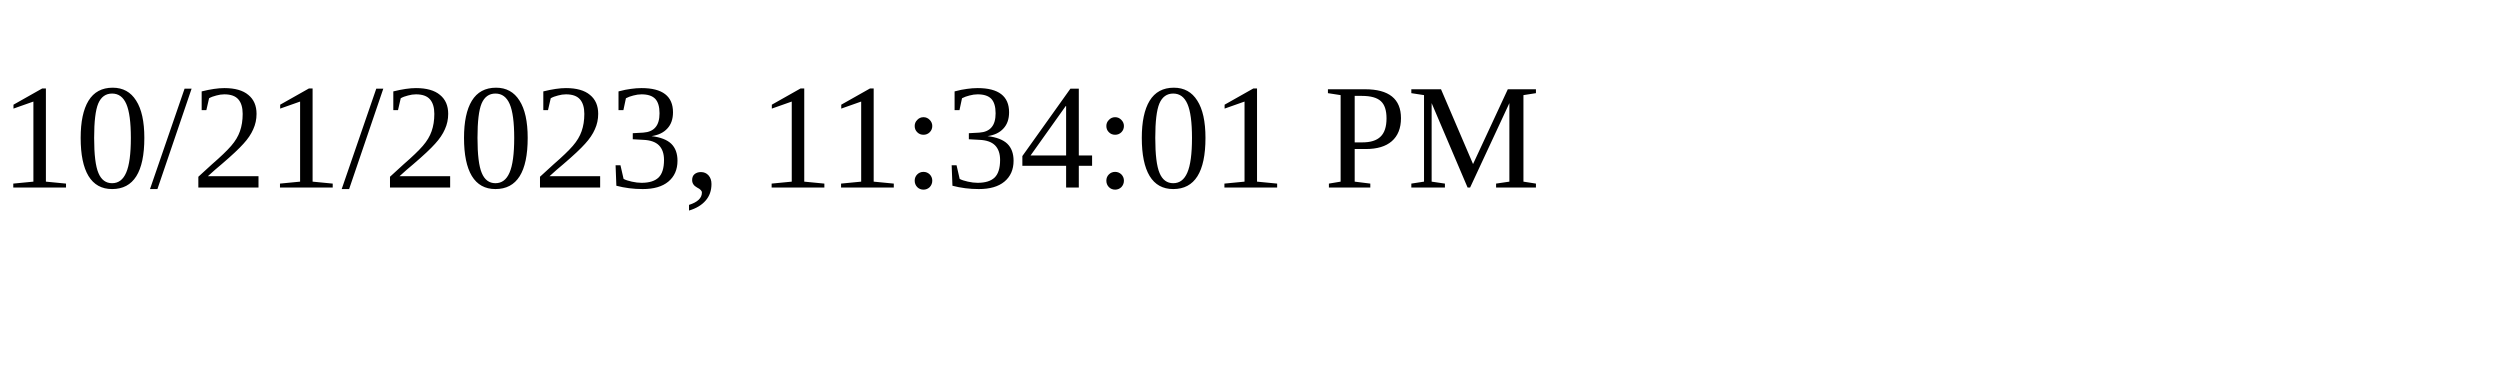
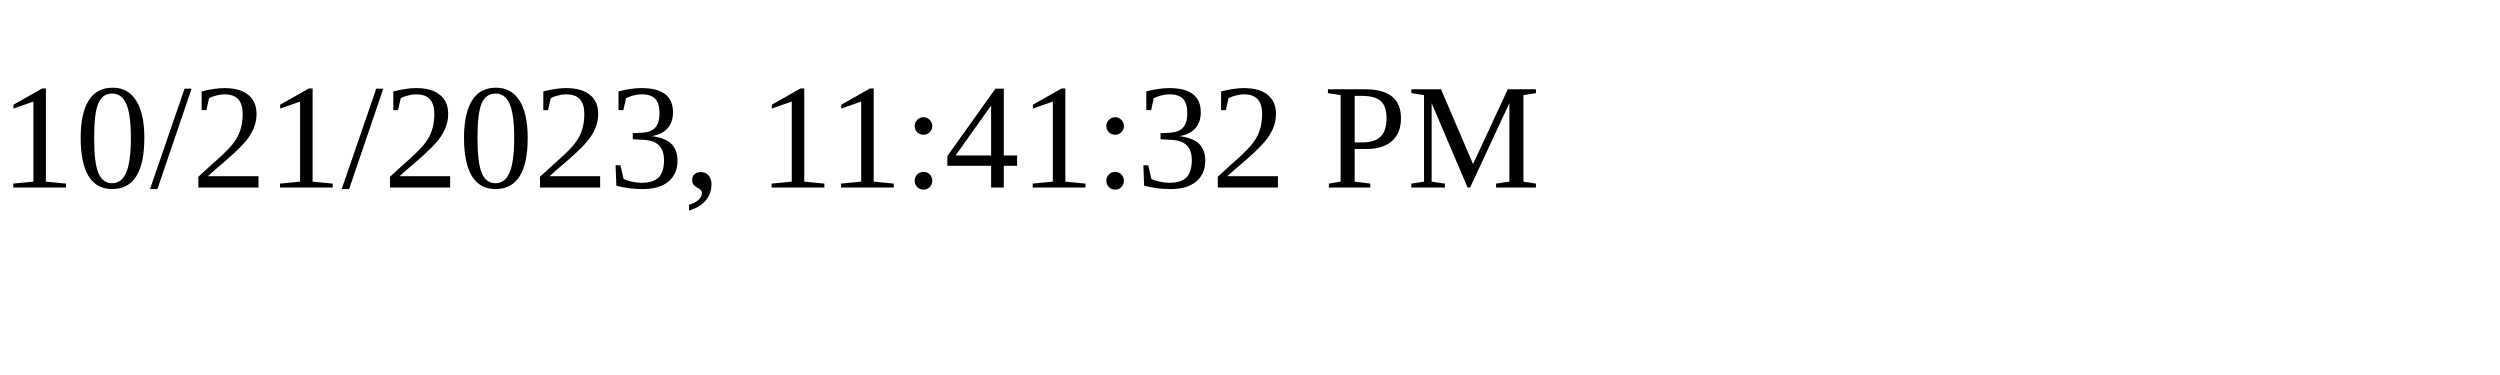
<svg xmlns="http://www.w3.org/2000/svg" height="30" width="200">
-   <text x="0" y="15">10/21/2023, 11:34:01 PM</text>
+   <text x="0" y="15">10/21/2023, 11:41:32 PM</text>
</svg>
